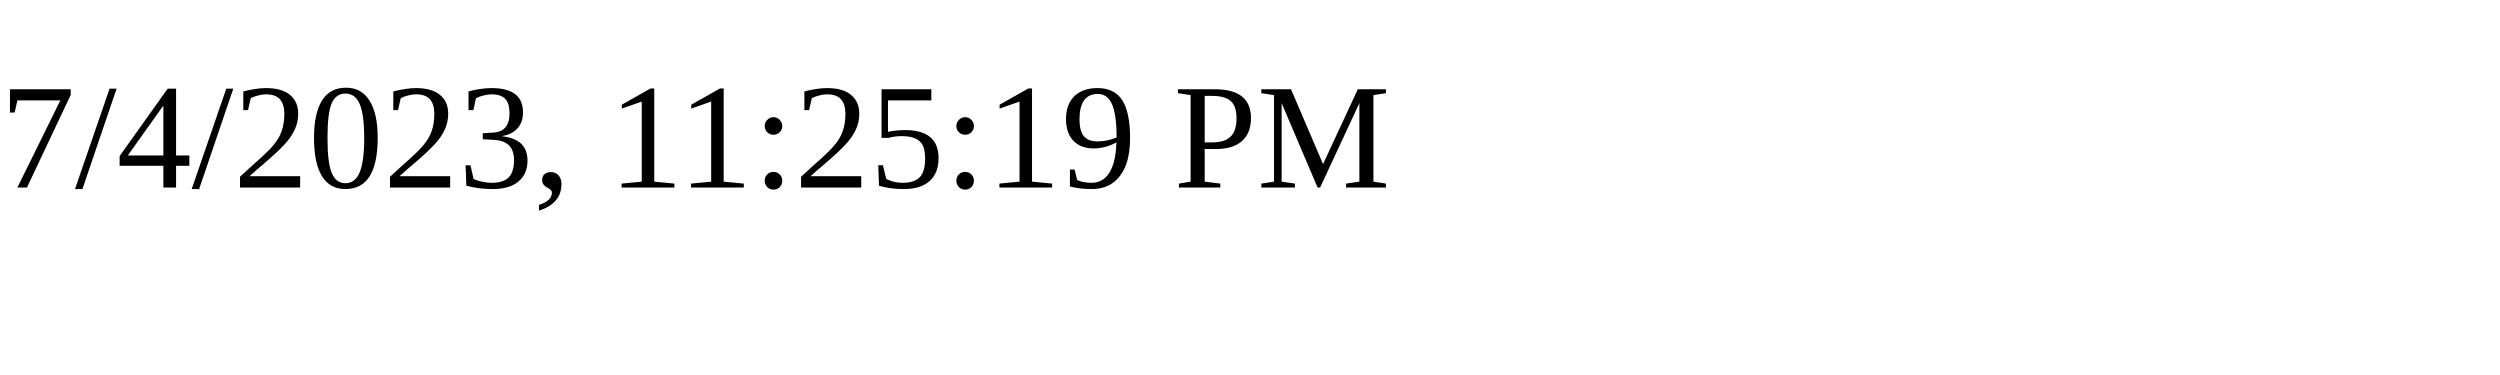
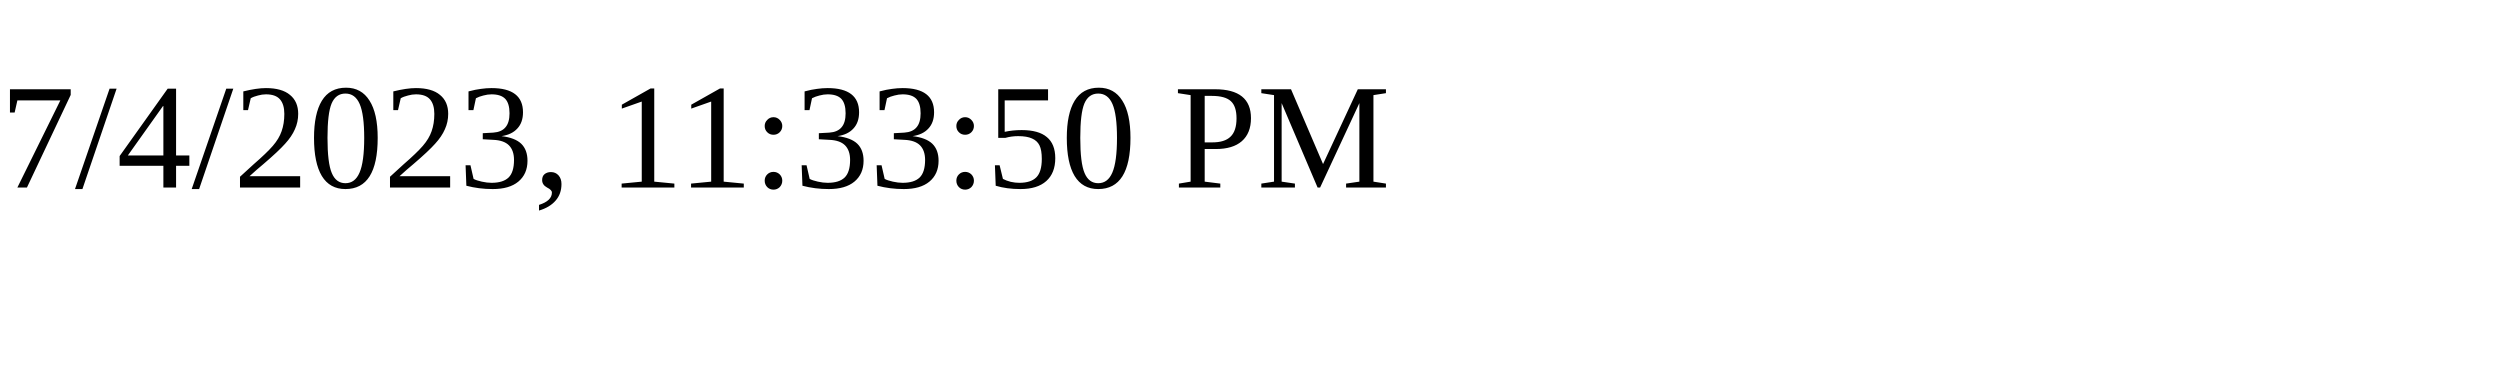
<svg xmlns="http://www.w3.org/2000/svg" height="30" width="200">
-   <text x="0" y="15">7/4/2023, 11:25:19 PM</text>
+   <text x="0" y="15">7/4/2023, 11:33:50 PM</text>
</svg>
